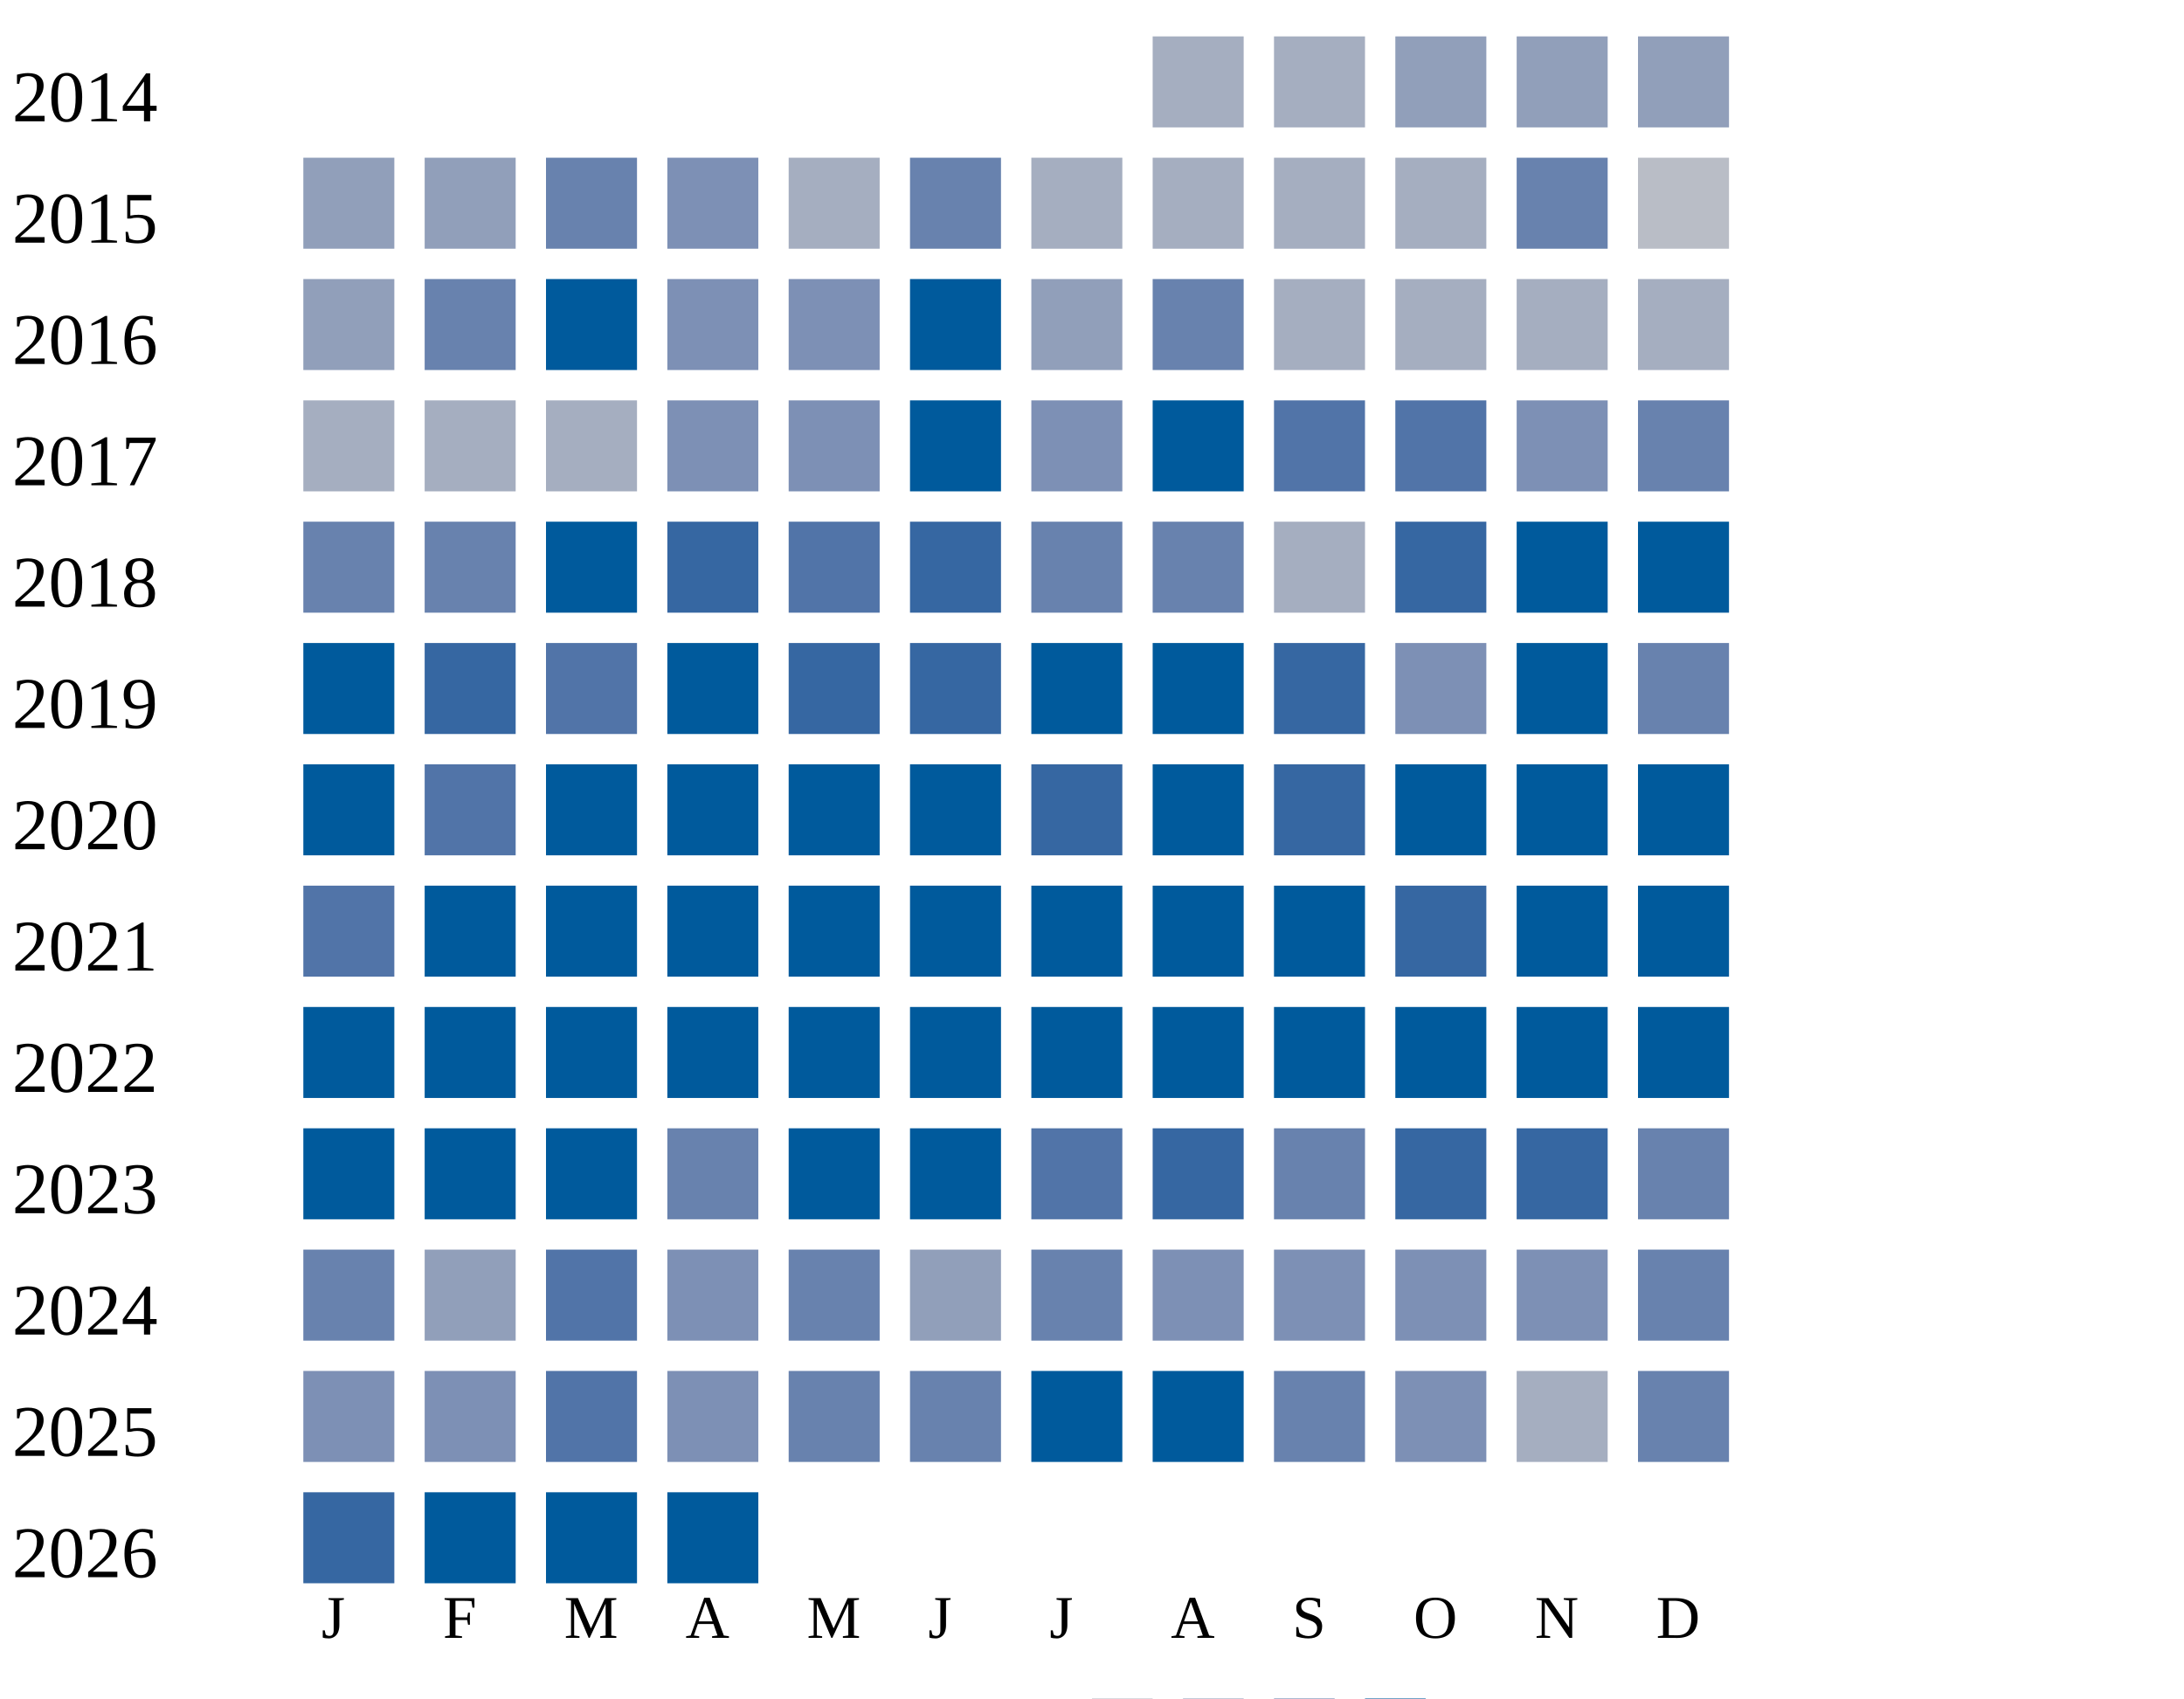
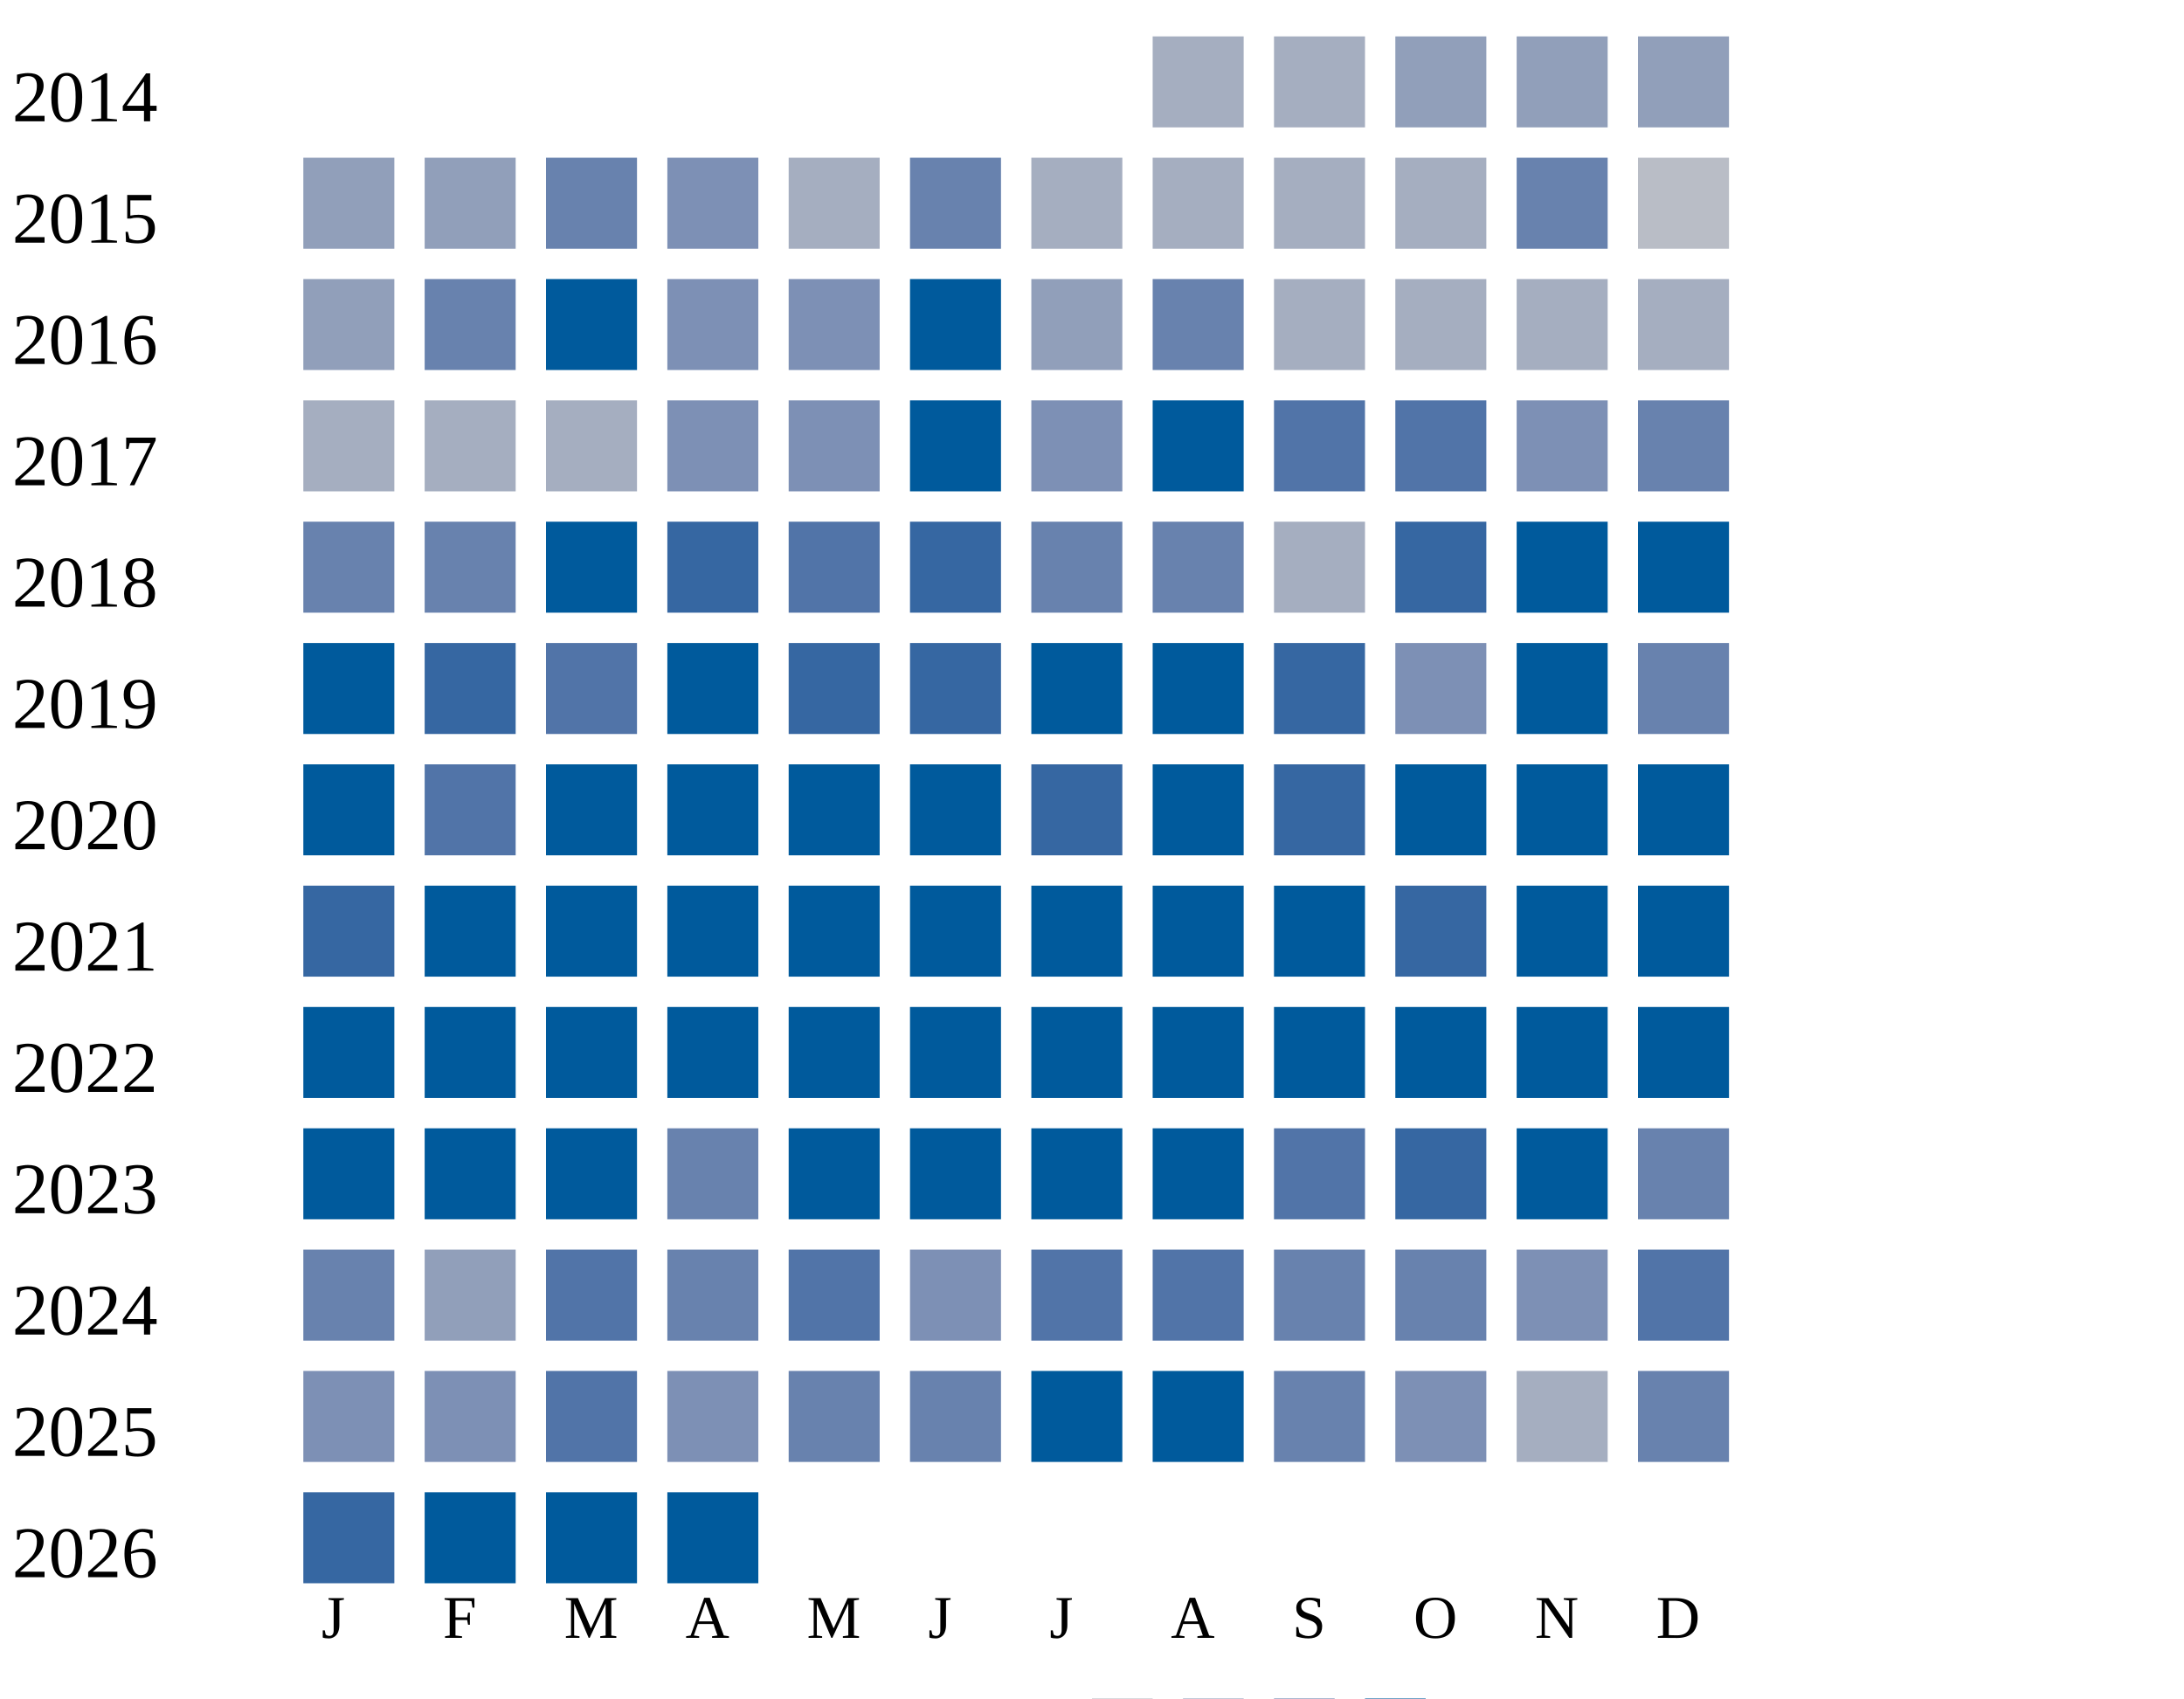
<svg xmlns="http://www.w3.org/2000/svg" width="360" height="280">
  <g transform="translate(0 0)">
    <text x="2" y="20">2014</text>
    <rect x="190" y="6" width="15" height="15" fill="#a5aec0" />
    <rect x="210" y="6" width="15" height="15" fill="#a5aec0" />
    <rect x="230" y="6" width="15" height="15" fill="#919fba" />
    <rect x="250" y="6" width="15" height="15" fill="#919fba" />
    <rect x="270" y="6" width="15" height="15" fill="#919fba" />
  </g>
  <g transform="translate(0 20)">
    <text x="2" y="20">2015</text>
    <rect x="50" y="6" width="15" height="15" fill="#919fba" />
    <rect x="70" y="6" width="15" height="15" fill="#919fba" />
    <rect x="90" y="6" width="15" height="15" fill="#6882ae" />
    <rect x="110" y="6" width="15" height="15" fill="#7d90b5" />
    <rect x="130" y="6" width="15" height="15" fill="#a5aec0" />
    <rect x="150" y="6" width="15" height="15" fill="#6882ae" />
    <rect x="170" y="6" width="15" height="15" fill="#a5aec0" />
    <rect x="190" y="6" width="15" height="15" fill="#a5aec0" />
    <rect x="210" y="6" width="15" height="15" fill="#a5aec0" />
    <rect x="230" y="6" width="15" height="15" fill="#a5aec0" />
    <rect x="250" y="6" width="15" height="15" fill="#6882ae" />
    <rect x="270" y="6" width="15" height="15" fill="#b9bdc6" />
  </g>
  <g transform="translate(0 40)">
    <text x="2" y="20">2016</text>
    <rect x="50" y="6" width="15" height="15" fill="#919fba" />
    <rect x="70" y="6" width="15" height="15" fill="#6882ae" />
    <rect x="90" y="6" width="15" height="15" fill="#005a9c" />
    <rect x="110" y="6" width="15" height="15" fill="#7d90b5" />
    <rect x="130" y="6" width="15" height="15" fill="#7d90b5" />
    <rect x="150" y="6" width="15" height="15" fill="#005a9c" />
    <rect x="170" y="6" width="15" height="15" fill="#919fba" />
    <rect x="190" y="6" width="15" height="15" fill="#6882ae" />
    <rect x="210" y="6" width="15" height="15" fill="#a5aec0" />
    <rect x="230" y="6" width="15" height="15" fill="#a5aec0" />
    <rect x="250" y="6" width="15" height="15" fill="#a5aec0" />
    <rect x="270" y="6" width="15" height="15" fill="#a5aec0" />
  </g>
  <g transform="translate(0 60)">
    <text x="2" y="20">2017</text>
    <rect x="50" y="6" width="15" height="15" fill="#a5aec0" />
    <rect x="70" y="6" width="15" height="15" fill="#a5aec0" />
    <rect x="90" y="6" width="15" height="15" fill="#a5aec0" />
    <rect x="110" y="6" width="15" height="15" fill="#7d90b5" />
    <rect x="130" y="6" width="15" height="15" fill="#7d90b5" />
    <rect x="150" y="6" width="15" height="15" fill="#005a9c" />
    <rect x="170" y="6" width="15" height="15" fill="#7d90b5" />
    <rect x="190" y="6" width="15" height="15" fill="#005a9c" />
    <rect x="210" y="6" width="15" height="15" fill="#5174a8" />
    <rect x="230" y="6" width="15" height="15" fill="#5174a8" />
    <rect x="250" y="6" width="15" height="15" fill="#7d90b5" />
    <rect x="270" y="6" width="15" height="15" fill="#6882ae" />
  </g>
  <g transform="translate(0 80)">
    <text x="2" y="20">2018</text>
    <rect x="50" y="6" width="15" height="15" fill="#6882ae" />
    <rect x="70" y="6" width="15" height="15" fill="#6882ae" />
    <rect x="90" y="6" width="15" height="15" fill="#005a9c" />
    <rect x="110" y="6" width="15" height="15" fill="#3667a2" />
    <rect x="130" y="6" width="15" height="15" fill="#5174a8" />
    <rect x="150" y="6" width="15" height="15" fill="#3667a2" />
    <rect x="170" y="6" width="15" height="15" fill="#6882ae" />
    <rect x="190" y="6" width="15" height="15" fill="#6882ae" />
    <rect x="210" y="6" width="15" height="15" fill="#a5aec0" />
    <rect x="230" y="6" width="15" height="15" fill="#3667a2" />
    <rect x="250" y="6" width="15" height="15" fill="#005a9c" />
    <rect x="270" y="6" width="15" height="15" fill="#005a9c" />
  </g>
  <g transform="translate(0 100)">
    <text x="2" y="20">2019</text>
    <rect x="50" y="6" width="15" height="15" fill="#005a9c" />
    <rect x="70" y="6" width="15" height="15" fill="#3667a2" />
    <rect x="90" y="6" width="15" height="15" fill="#5174a8" />
    <rect x="110" y="6" width="15" height="15" fill="#005a9c" />
    <rect x="130" y="6" width="15" height="15" fill="#3667a2" />
    <rect x="150" y="6" width="15" height="15" fill="#3667a2" />
    <rect x="170" y="6" width="15" height="15" fill="#005a9c" />
    <rect x="190" y="6" width="15" height="15" fill="#005a9c" />
    <rect x="210" y="6" width="15" height="15" fill="#3667a2" />
    <rect x="230" y="6" width="15" height="15" fill="#7d90b5" />
    <rect x="250" y="6" width="15" height="15" fill="#005a9c" />
    <rect x="270" y="6" width="15" height="15" fill="#6882ae" />
  </g>
  <g transform="translate(0 120)">
    <text x="2" y="20">2020</text>
    <rect x="50" y="6" width="15" height="15" fill="#005a9c" />
    <rect x="70" y="6" width="15" height="15" fill="#5174a8" />
    <rect x="90" y="6" width="15" height="15" fill="#005a9c" />
    <rect x="110" y="6" width="15" height="15" fill="#005a9c" />
    <rect x="130" y="6" width="15" height="15" fill="#005a9c" />
    <rect x="150" y="6" width="15" height="15" fill="#005a9c" />
    <rect x="170" y="6" width="15" height="15" fill="#3667a2" />
    <rect x="190" y="6" width="15" height="15" fill="#005a9c" />
    <rect x="210" y="6" width="15" height="15" fill="#3667a2" />
    <rect x="230" y="6" width="15" height="15" fill="#005a9c" />
    <rect x="250" y="6" width="15" height="15" fill="#005a9c" />
    <rect x="270" y="6" width="15" height="15" fill="#005a9c" />
  </g>
  <g transform="translate(0 140)">
    <text x="2" y="20">2021</text>
-     <rect x="50" y="6" width="15" height="15" fill="#5174a8" />
+     <rect x="50" y="6" width="15" height="15" fill="#3667a2" />
    <rect x="70" y="6" width="15" height="15" fill="#005a9c" />
    <rect x="90" y="6" width="15" height="15" fill="#005a9c" />
    <rect x="110" y="6" width="15" height="15" fill="#005a9c" />
    <rect x="130" y="6" width="15" height="15" fill="#005a9c" />
    <rect x="150" y="6" width="15" height="15" fill="#005a9c" />
    <rect x="170" y="6" width="15" height="15" fill="#005a9c" />
    <rect x="190" y="6" width="15" height="15" fill="#005a9c" />
    <rect x="210" y="6" width="15" height="15" fill="#005a9c" />
    <rect x="230" y="6" width="15" height="15" fill="#3667a2" />
    <rect x="250" y="6" width="15" height="15" fill="#005a9c" />
    <rect x="270" y="6" width="15" height="15" fill="#005a9c" />
  </g>
  <g transform="translate(0 160)">
    <text x="2" y="20">2022</text>
    <rect x="50" y="6" width="15" height="15" fill="#005a9c" />
    <rect x="70" y="6" width="15" height="15" fill="#005a9c" />
    <rect x="90" y="6" width="15" height="15" fill="#005a9c" />
    <rect x="110" y="6" width="15" height="15" fill="#005a9c" />
    <rect x="130" y="6" width="15" height="15" fill="#005a9c" />
    <rect x="150" y="6" width="15" height="15" fill="#005a9c" />
    <rect x="170" y="6" width="15" height="15" fill="#005a9c" />
    <rect x="190" y="6" width="15" height="15" fill="#005a9c" />
    <rect x="210" y="6" width="15" height="15" fill="#005a9c" />
    <rect x="230" y="6" width="15" height="15" fill="#005a9c" />
    <rect x="250" y="6" width="15" height="15" fill="#005a9c" />
    <rect x="270" y="6" width="15" height="15" fill="#005a9c" />
  </g>
  <g transform="translate(0 180)">
    <text x="2" y="20">2023</text>
    <rect x="50" y="6" width="15" height="15" fill="#005a9c" />
    <rect x="70" y="6" width="15" height="15" fill="#005a9c" />
    <rect x="90" y="6" width="15" height="15" fill="#005a9c" />
    <rect x="110" y="6" width="15" height="15" fill="#6882ae" />
    <rect x="130" y="6" width="15" height="15" fill="#005a9c" />
    <rect x="150" y="6" width="15" height="15" fill="#005a9c" />
-     <rect x="170" y="6" width="15" height="15" fill="#5174a8" />
-     <rect x="190" y="6" width="15" height="15" fill="#3667a2" />
-     <rect x="210" y="6" width="15" height="15" fill="#6882ae" />
+     <rect x="170" y="6" width="15" height="15" fill="#005a9c" />
+     <rect x="190" y="6" width="15" height="15" fill="#005a9c" />
+     <rect x="210" y="6" width="15" height="15" fill="#5174a8" />
    <rect x="230" y="6" width="15" height="15" fill="#3667a2" />
-     <rect x="250" y="6" width="15" height="15" fill="#3667a2" />
+     <rect x="250" y="6" width="15" height="15" fill="#005a9c" />
    <rect x="270" y="6" width="15" height="15" fill="#6882ae" />
  </g>
  <g transform="translate(0 200)">
    <text x="2" y="20">2024</text>
    <rect x="50" y="6" width="15" height="15" fill="#6882ae" />
    <rect x="70" y="6" width="15" height="15" fill="#919fba" />
    <rect x="90" y="6" width="15" height="15" fill="#5174a8" />
-     <rect x="110" y="6" width="15" height="15" fill="#7d90b5" />
-     <rect x="130" y="6" width="15" height="15" fill="#6882ae" />
-     <rect x="150" y="6" width="15" height="15" fill="#919fba" />
-     <rect x="170" y="6" width="15" height="15" fill="#6882ae" />
-     <rect x="190" y="6" width="15" height="15" fill="#7d90b5" />
-     <rect x="210" y="6" width="15" height="15" fill="#7d90b5" />
-     <rect x="230" y="6" width="15" height="15" fill="#7d90b5" />
+     <rect x="110" y="6" width="15" height="15" fill="#6882ae" />
+     <rect x="130" y="6" width="15" height="15" fill="#5174a8" />
+     <rect x="150" y="6" width="15" height="15" fill="#7d90b5" />
+     <rect x="170" y="6" width="15" height="15" fill="#5174a8" />
+     <rect x="190" y="6" width="15" height="15" fill="#5174a8" />
+     <rect x="210" y="6" width="15" height="15" fill="#6882ae" />
+     <rect x="230" y="6" width="15" height="15" fill="#6882ae" />
    <rect x="250" y="6" width="15" height="15" fill="#7d90b5" />
-     <rect x="270" y="6" width="15" height="15" fill="#6882ae" />
+     <rect x="270" y="6" width="15" height="15" fill="#5174a8" />
  </g>
  <g transform="translate(0 220)">
    <text x="2" y="20">2025</text>
    <rect x="50" y="6" width="15" height="15" fill="#7d90b5" />
    <rect x="70" y="6" width="15" height="15" fill="#7d90b5" />
    <rect x="90" y="6" width="15" height="15" fill="#5174a8" />
    <rect x="110" y="6" width="15" height="15" fill="#7d90b5" />
    <rect x="130" y="6" width="15" height="15" fill="#6882ae" />
    <rect x="150" y="6" width="15" height="15" fill="#6882ae" />
    <rect x="170" y="6" width="15" height="15" fill="#005a9c" />
    <rect x="190" y="6" width="15" height="15" fill="#005a9c" />
    <rect x="210" y="6" width="15" height="15" fill="#6882ae" />
    <rect x="230" y="6" width="15" height="15" fill="#7d90b5" />
    <rect x="250" y="6" width="15" height="15" fill="#a5aec0" />
    <rect x="270" y="6" width="15" height="15" fill="#6882ae" />
  </g>
  <g transform="translate(0 240)">
    <text x="2" y="20">2026</text>
    <rect x="50" y="6" width="15" height="15" fill="#3667a2" />
    <rect x="70" y="6" width="15" height="15" fill="#005a9c" />
    <rect x="90" y="6" width="15" height="15" fill="#005a9c" />
    <rect x="110" y="6" width="15" height="15" fill="#005a9c" />
  </g>
  <text style="font-size: 10px; text-align: center" x="53" y="270">J</text>
  <text style="font-size: 10px; text-align: center" x="73" y="270">F</text>
  <text style="font-size: 10px; text-align: center" x="93" y="270">M</text>
  <text style="font-size: 10px; text-align: center" x="113" y="270">A</text>
  <text style="font-size: 10px; text-align: center" x="133" y="270">M</text>
  <text style="font-size: 10px; text-align: center" x="153" y="270">J</text>
  <text style="font-size: 10px; text-align: center" x="173" y="270">J</text>
  <text style="font-size: 10px; text-align: center" x="193" y="270">A</text>
  <text style="font-size: 10px; text-align: center" x="213" y="270">S</text>
  <text style="font-size: 10px; text-align: center" x="233" y="270">O</text>
  <text style="font-size: 10px; text-align: center" x="253" y="270">N</text>
  <text style="font-size: 10px; text-align: center" x="273" y="270">D</text>
  <text style="font-size: 10px;" x="155" y="289">Less</text>
  <rect fill="#b9bdc6" width="10" height="10" x="180" y="280" />
  <rect fill="#919fba" width="10" height="10" x="195" y="280" />
  <rect fill="#6882ae" width="10" height="10" x="210" y="280" />
  <rect fill="#005a9c" width="10" height="10" x="225" y="280" />
  <text x="240" y="289" style="font-size: 10px;">More</text>
</svg>
